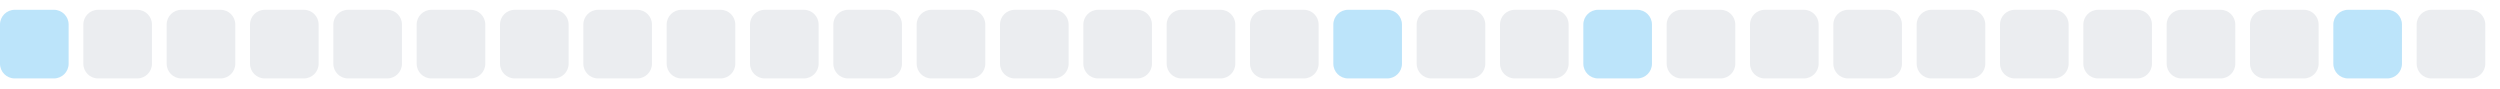
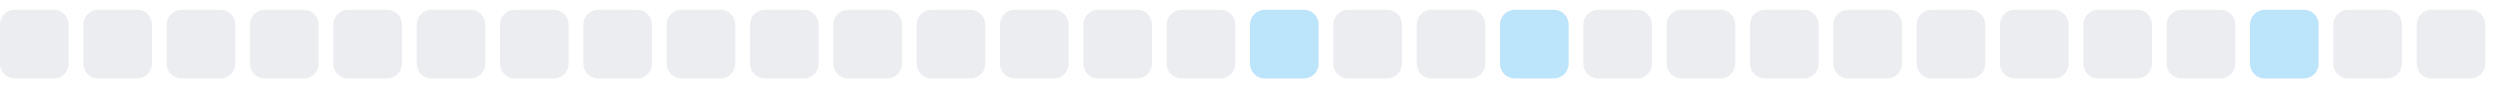
<svg xmlns="http://www.w3.org/2000/svg" width="255" height="9">
  <style>
        .level0 { fill: #ebedf0; }
        .level1 { fill: #bce4fa; }
        .level2 { fill: #75c7f7; }
        .level3 { fill: #30a9f2; }
        .level4 { fill: #008ee6; }
        @media (prefers-color-scheme: dark) {
          .level0 { fill: #161b22; }
          .level1 { fill: #0b3b5c; }
          .level2 { fill: #0a6299; }
          .level3 { fill: #008ee6; }
          .level4 { fill: #5bc4ff; }
        }
      </style>
-   <rect x="0.0" y="1" width="7" height="7" rx="1.5" ry="1.5" class="level1" />
+   <rect x="0.0" y="1" width="7" height="7" rx="1.5" ry="1.5" class="level0" />
  <rect x="8.5" y="1" width="7" height="7" rx="1.5" ry="1.5" class="level0" />
  <rect x="17.0" y="1" width="7" height="7" rx="1.5" ry="1.5" class="level0" />
  <rect x="25.5" y="1" width="7" height="7" rx="1.5" ry="1.5" class="level0" />
  <rect x="34.0" y="1" width="7" height="7" rx="1.5" ry="1.5" class="level0" />
  <rect x="42.5" y="1" width="7" height="7" rx="1.5" ry="1.5" class="level0" />
  <rect x="51.0" y="1" width="7" height="7" rx="1.5" ry="1.5" class="level0" />
  <rect x="59.5" y="1" width="7" height="7" rx="1.5" ry="1.5" class="level0" />
  <rect x="68.0" y="1" width="7" height="7" rx="1.5" ry="1.5" class="level0" />
  <rect x="76.5" y="1" width="7" height="7" rx="1.5" ry="1.5" class="level0" />
  <rect x="85.0" y="1" width="7" height="7" rx="1.5" ry="1.5" class="level0" />
  <rect x="93.5" y="1" width="7" height="7" rx="1.5" ry="1.5" class="level0" />
  <rect x="102.0" y="1" width="7" height="7" rx="1.5" ry="1.5" class="level0" />
  <rect x="110.5" y="1" width="7" height="7" rx="1.5" ry="1.5" class="level0" />
  <rect x="119.0" y="1" width="7" height="7" rx="1.5" ry="1.5" class="level0" />
-   <rect x="127.5" y="1" width="7" height="7" rx="1.5" ry="1.5" class="level0" />
-   <rect x="136.0" y="1" width="7" height="7" rx="1.5" ry="1.5" class="level1" />
+   <rect x="127.5" y="1" width="7" height="7" rx="1.5" ry="1.5" class="level1" />
+   <rect x="136.0" y="1" width="7" height="7" rx="1.5" ry="1.5" class="level0" />
  <rect x="144.5" y="1" width="7" height="7" rx="1.5" ry="1.5" class="level0" />
-   <rect x="153.0" y="1" width="7" height="7" rx="1.5" ry="1.5" class="level0" />
-   <rect x="161.5" y="1" width="7" height="7" rx="1.5" ry="1.5" class="level1" />
+   <rect x="153.0" y="1" width="7" height="7" rx="1.5" ry="1.5" class="level1" />
+   <rect x="161.5" y="1" width="7" height="7" rx="1.5" ry="1.5" class="level0" />
  <rect x="170.0" y="1" width="7" height="7" rx="1.5" ry="1.5" class="level0" />
  <rect x="178.5" y="1" width="7" height="7" rx="1.5" ry="1.5" class="level0" />
  <rect x="187.0" y="1" width="7" height="7" rx="1.5" ry="1.5" class="level0" />
  <rect x="195.5" y="1" width="7" height="7" rx="1.5" ry="1.5" class="level0" />
  <rect x="204.0" y="1" width="7" height="7" rx="1.5" ry="1.5" class="level0" />
  <rect x="212.5" y="1" width="7" height="7" rx="1.5" ry="1.5" class="level0" />
  <rect x="221.0" y="1" width="7" height="7" rx="1.5" ry="1.5" class="level0" />
-   <rect x="229.5" y="1" width="7" height="7" rx="1.5" ry="1.5" class="level0" />
-   <rect x="238.0" y="1" width="7" height="7" rx="1.5" ry="1.5" class="level1" />
+   <rect x="229.5" y="1" width="7" height="7" rx="1.5" ry="1.5" class="level1" />
+   <rect x="238.0" y="1" width="7" height="7" rx="1.5" ry="1.5" class="level0" />
  <rect x="246.5" y="1" width="7" height="7" rx="1.5" ry="1.5" class="level0" />
</svg>
